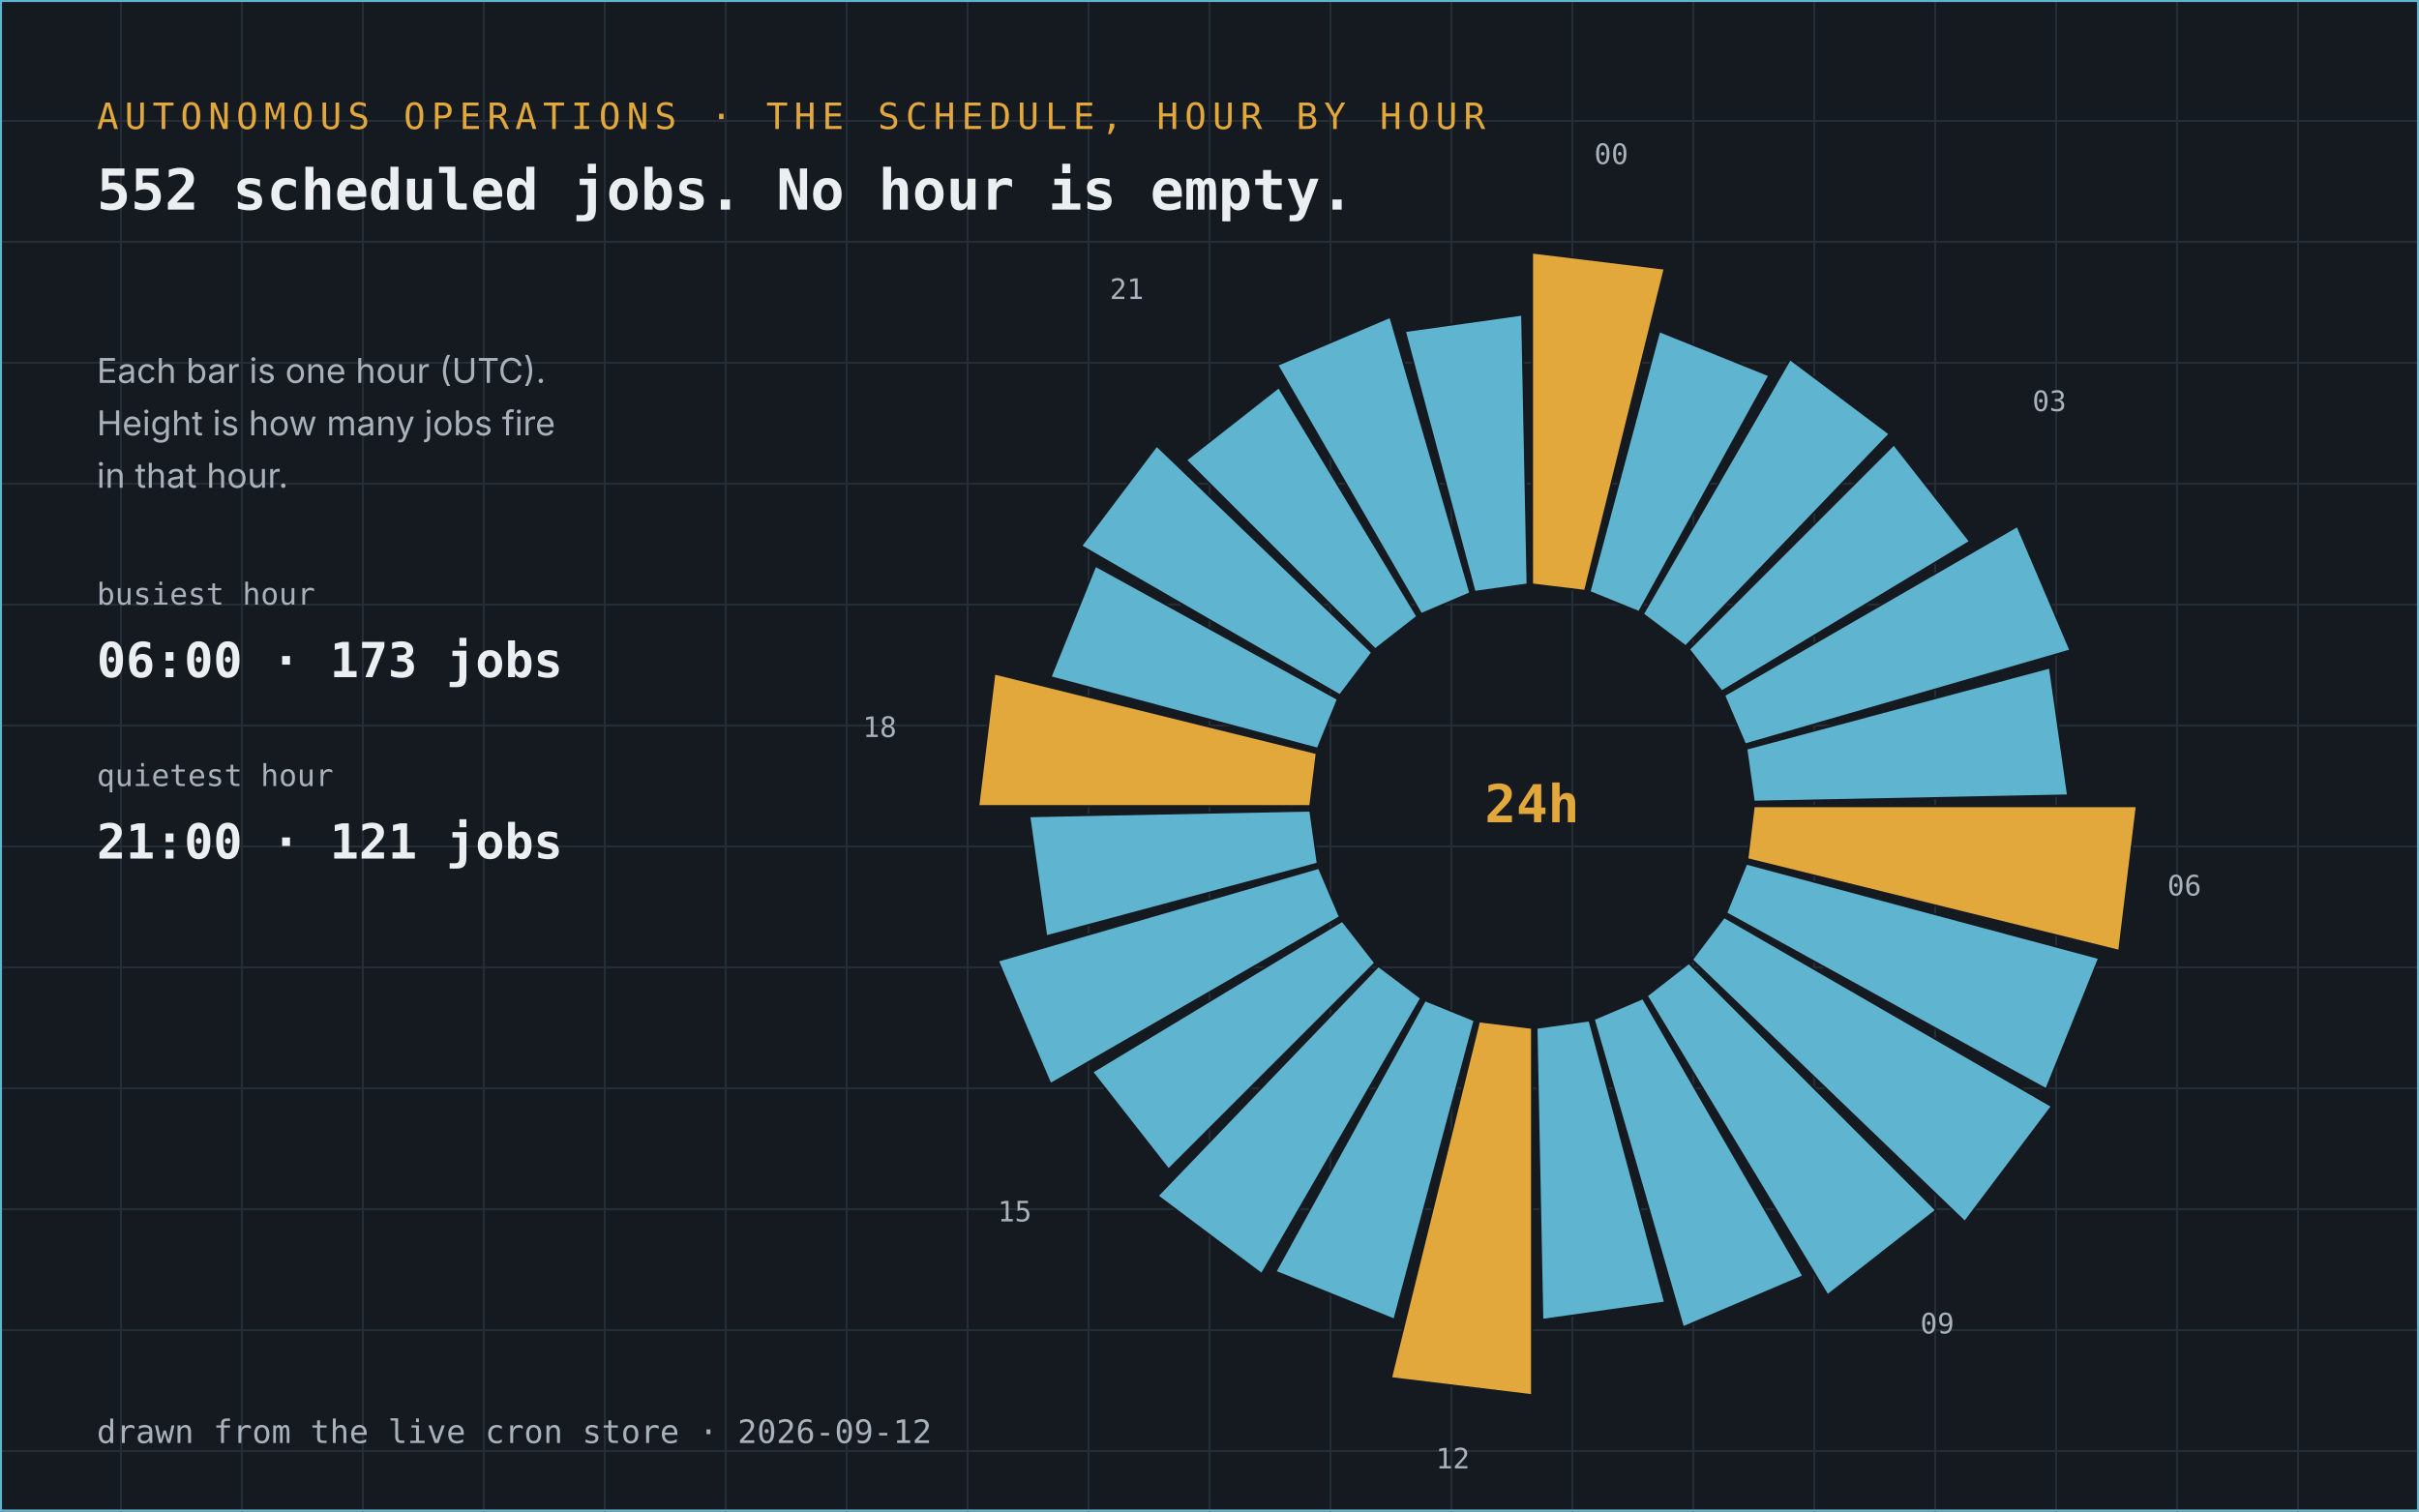
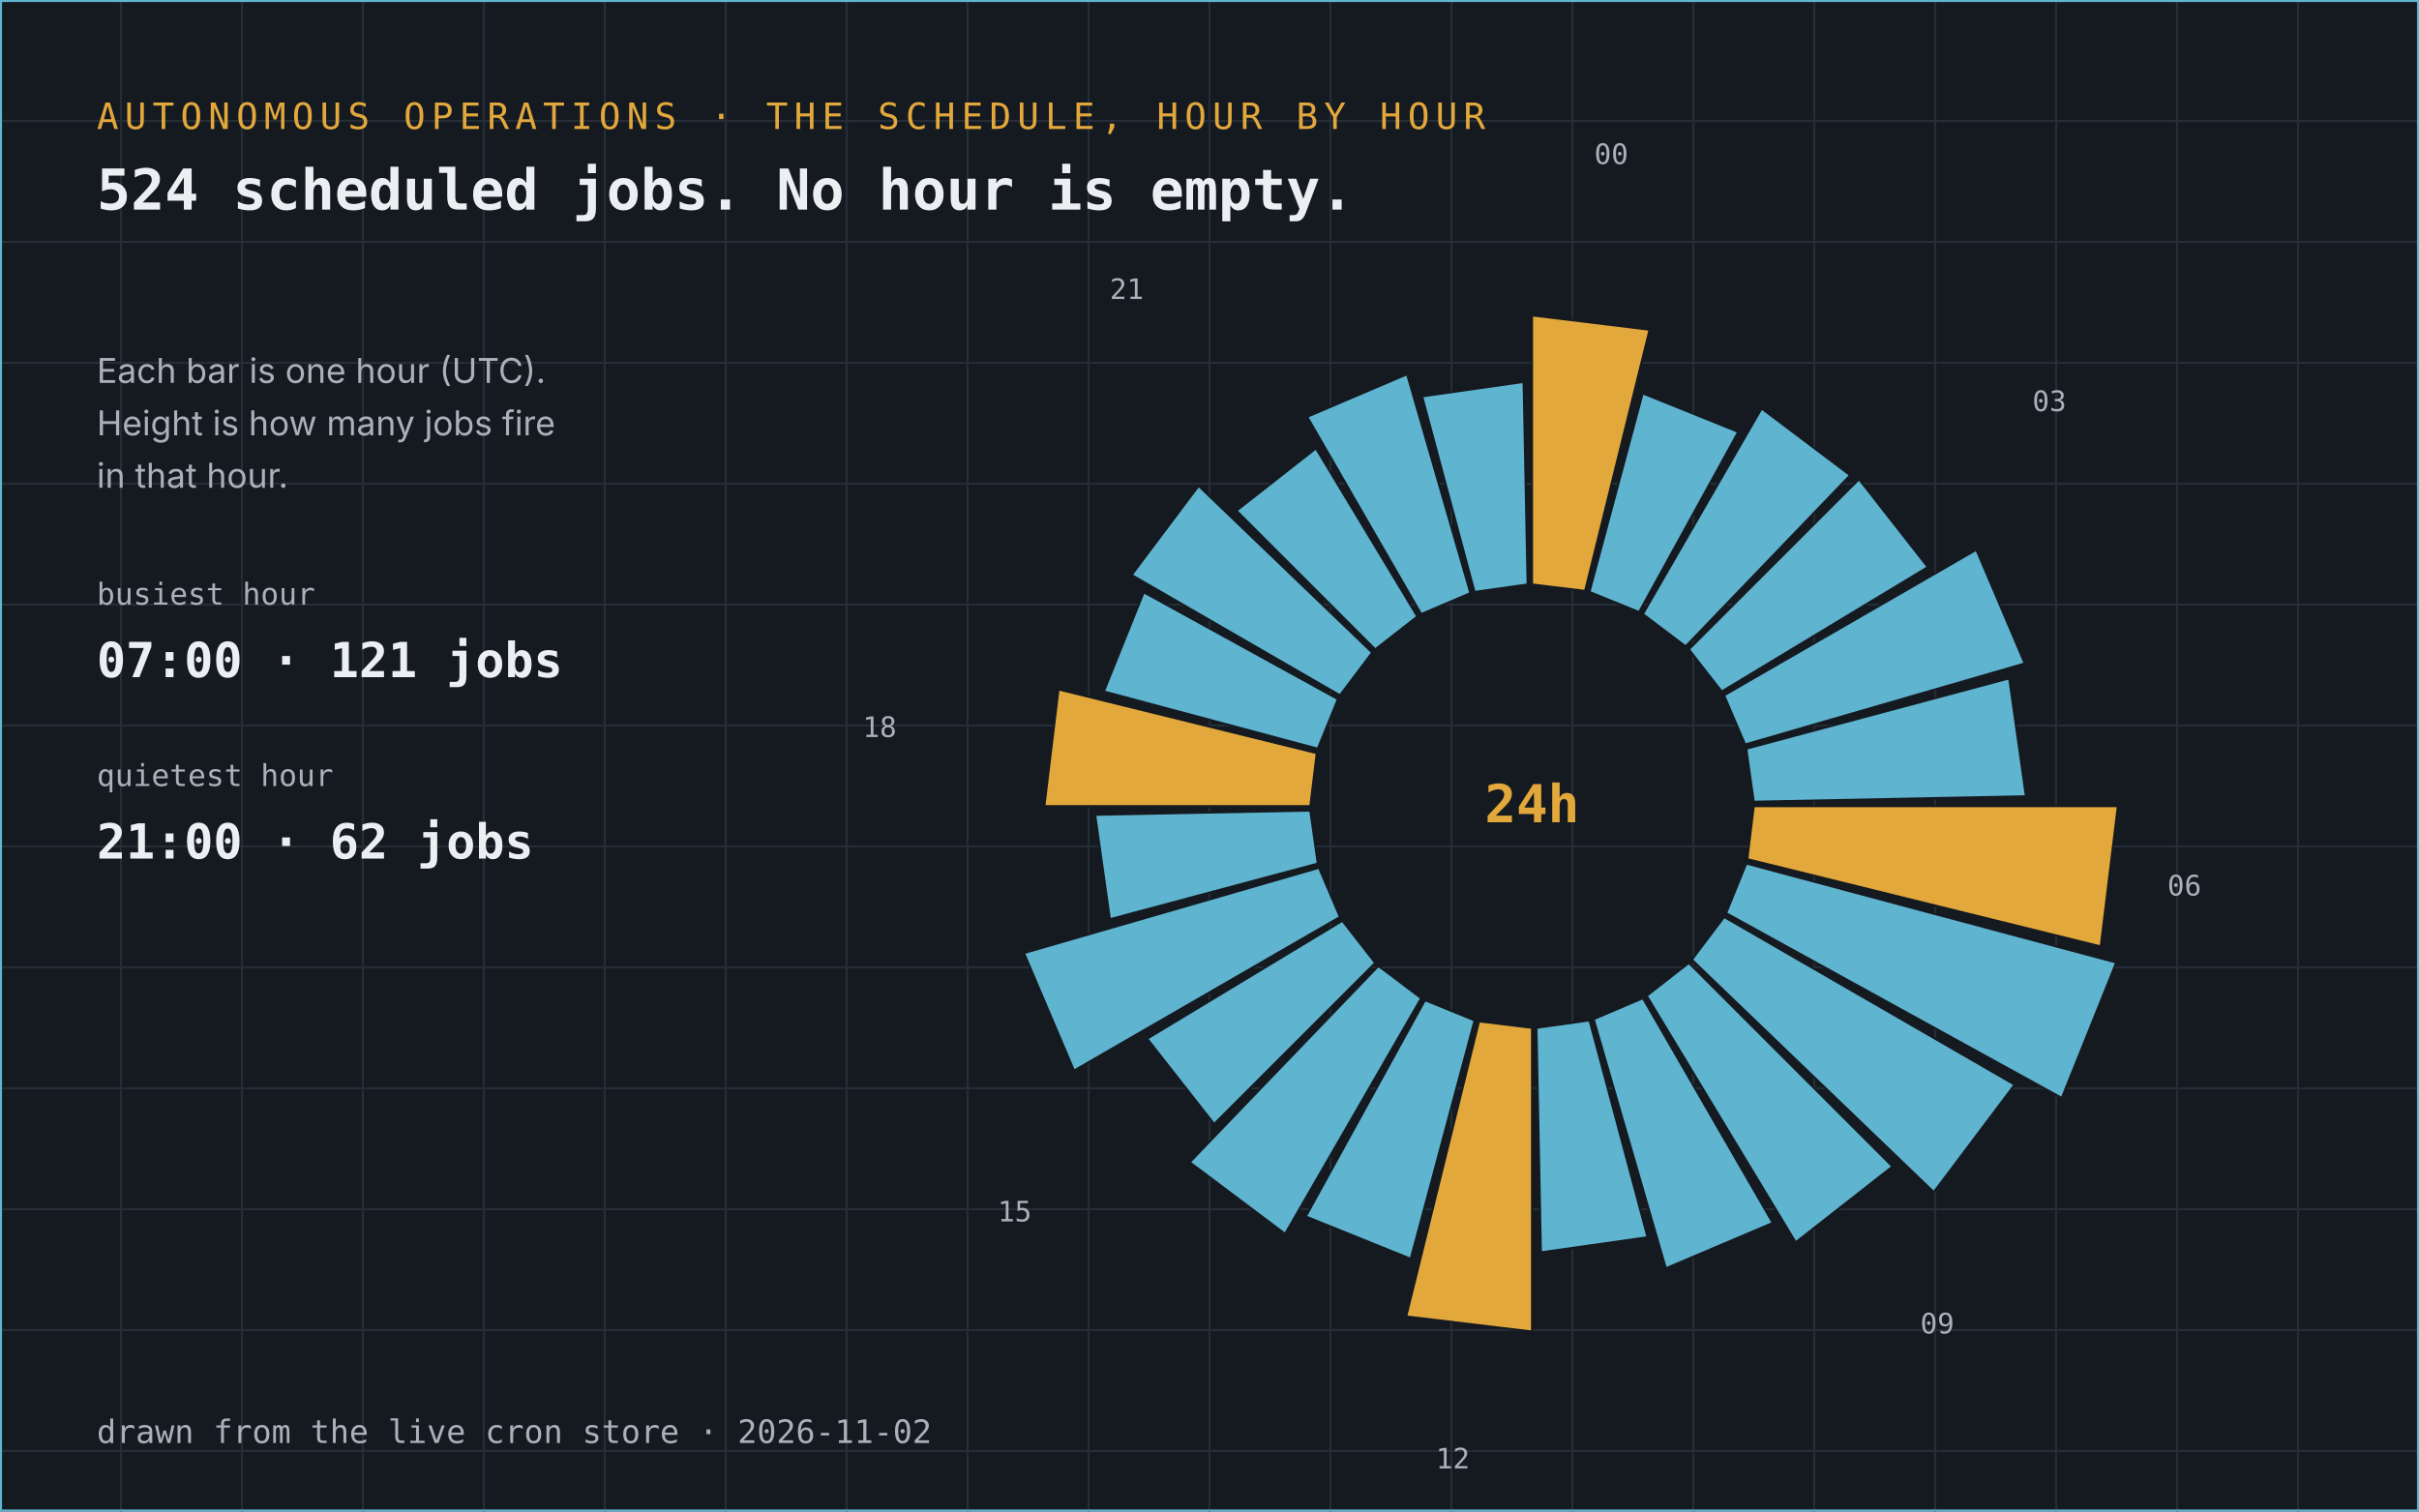
- <svg xmlns="http://www.w3.org/2000/svg" viewBox="0 0 1200 750" width="1200" height="750" role="img" aria-label="552 scheduled jobs across every hour of the day">
+ <svg xmlns="http://www.w3.org/2000/svg" viewBox="0 0 1200 750" width="1200" height="750" role="img" aria-label="524 scheduled jobs across every hour of the day">
  <rect width="1200" height="750" fill="#151a21" />
  <line x1="60" y1="0" x2="60" y2="750" stroke="#252d36" stroke-width="1" />
  <line x1="120" y1="0" x2="120" y2="750" stroke="#252d36" stroke-width="1" />
  <line x1="180" y1="0" x2="180" y2="750" stroke="#252d36" stroke-width="1" />
  <line x1="240" y1="0" x2="240" y2="750" stroke="#252d36" stroke-width="1" />
  <line x1="300" y1="0" x2="300" y2="750" stroke="#252d36" stroke-width="1" />
  <line x1="360" y1="0" x2="360" y2="750" stroke="#252d36" stroke-width="1" />
  <line x1="420" y1="0" x2="420" y2="750" stroke="#252d36" stroke-width="1" />
  <line x1="480" y1="0" x2="480" y2="750" stroke="#252d36" stroke-width="1" />
  <line x1="540" y1="0" x2="540" y2="750" stroke="#252d36" stroke-width="1" />
  <line x1="600" y1="0" x2="600" y2="750" stroke="#252d36" stroke-width="1" />
  <line x1="660" y1="0" x2="660" y2="750" stroke="#252d36" stroke-width="1" />
  <line x1="720" y1="0" x2="720" y2="750" stroke="#252d36" stroke-width="1" />
  <line x1="780" y1="0" x2="780" y2="750" stroke="#252d36" stroke-width="1" />
  <line x1="840" y1="0" x2="840" y2="750" stroke="#252d36" stroke-width="1" />
  <line x1="900" y1="0" x2="900" y2="750" stroke="#252d36" stroke-width="1" />
  <line x1="960" y1="0" x2="960" y2="750" stroke="#252d36" stroke-width="1" />
  <line x1="1020" y1="0" x2="1020" y2="750" stroke="#252d36" stroke-width="1" />
  <line x1="1080" y1="0" x2="1080" y2="750" stroke="#252d36" stroke-width="1" />
  <line x1="1140" y1="0" x2="1140" y2="750" stroke="#252d36" stroke-width="1" />
  <line x1="0" y1="60" x2="1200" y2="60" stroke="#252d36" stroke-width="1" />
  <line x1="0" y1="120" x2="1200" y2="120" stroke="#252d36" stroke-width="1" />
  <line x1="0" y1="180" x2="1200" y2="180" stroke="#252d36" stroke-width="1" />
  <line x1="0" y1="240" x2="1200" y2="240" stroke="#252d36" stroke-width="1" />
  <line x1="0" y1="300" x2="1200" y2="300" stroke="#252d36" stroke-width="1" />
  <line x1="0" y1="360" x2="1200" y2="360" stroke="#252d36" stroke-width="1" />
  <line x1="0" y1="420" x2="1200" y2="420" stroke="#252d36" stroke-width="1" />
  <line x1="0" y1="480" x2="1200" y2="480" stroke="#252d36" stroke-width="1" />
  <line x1="0" y1="540" x2="1200" y2="540" stroke="#252d36" stroke-width="1" />
  <line x1="0" y1="600" x2="1200" y2="600" stroke="#252d36" stroke-width="1" />
  <line x1="0" y1="660" x2="1200" y2="660" stroke="#252d36" stroke-width="1" />
  <line x1="0" y1="720" x2="1200" y2="720" stroke="#252d36" stroke-width="1" />
  <text x="48" y="64" font-family="JetBrains Mono, ui-monospace, Menlo, Consolas, monospace" font-size="18" fill="#e3a83b" text-anchor="start" font-weight="normal" letter-spacing="3">AUTONOMOUS OPERATIONS · THE SCHEDULE, HOUR BY HOUR</text>
-   <text x="48" y="104" font-family="JetBrains Mono, ui-monospace, Menlo, Consolas, monospace" font-size="28" fill="#eceff2" text-anchor="start" font-weight="bold">552 scheduled jobs. No hour is empty.</text>
-   <polygon points="760.0,290.0 760.0,125.3 825.8,133.3 786.3,293.2" fill="#e3a83b" stroke="#151a21" stroke-width="1" />
+   <text x="48" y="104" font-family="JetBrains Mono, ui-monospace, Menlo, Consolas, monospace" font-size="28" fill="#eceff2" text-anchor="start" font-weight="bold">524 scheduled jobs. No hour is empty.</text>
+   <polygon points="760.0,290.0 760.0,156.5 818.3,163.6 786.3,293.2" fill="#e3a83b" stroke="#151a21" stroke-width="1" />
  <text x="799.317" y="81.38" font-family="JetBrains Mono, ui-monospace, Menlo, Consolas, monospace" font-size="14" fill="#a9b1ba" text-anchor="middle" font-weight="normal">00</text>
-   <polygon points="788.5,293.7 823.1,164.3 877.7,186.3 813.1,303.7" fill="#5fb4cf" stroke="#151a21" stroke-width="1" />
-   <polygon points="815.0,304.7 888.0,178.2 937.4,215.3 836.2,320.7" fill="#5fb4cf" stroke="#151a21" stroke-width="1" />
-   <polygon points="837.8,322.2 939.5,220.5 977.3,268.7 854.1,343.1" fill="#5fb4cf" stroke="#151a21" stroke-width="1" />
+   <polygon points="788.5,293.7 814.9,195.2 862.3,214.3 813.1,303.7" fill="#5fb4cf" stroke="#151a21" stroke-width="1" />
+   <polygon points="815.0,304.7 873.9,202.7 917.8,235.8 836.2,320.7" fill="#5fb4cf" stroke="#151a21" stroke-width="1" />
+   <polygon points="837.8,322.2 922.2,237.8 956.3,281.4 854.1,343.1" fill="#5fb4cf" stroke="#151a21" stroke-width="1" />
  <text x="1016.636" y="203.967" font-family="JetBrains Mono, ui-monospace, Menlo, Consolas, monospace" font-size="14" fill="#a9b1ba" text-anchor="middle" font-weight="normal">03</text>
-   <polygon points="855.3,345.0 1000.8,261.0 1027.1,322.7 865.7,369.4" fill="#5fb4cf" stroke="#151a21" stroke-width="1" />
-   <polygon points="866.3,371.5 1016.9,331.2 1025.9,394.7 870.0,397.8" fill="#5fb4cf" stroke="#151a21" stroke-width="1" />
-   <polygon points="870.0,400.0 1060.0,400.0 1051.3,471.8 866.8,426.3" fill="#e3a83b" stroke="#151a21" stroke-width="1" />
+   <polygon points="855.3,345.0 980.4,272.8 1004.4,329.2 865.7,369.4" fill="#5fb4cf" stroke="#151a21" stroke-width="1" />
+   <polygon points="866.3,371.5 996.7,336.6 1005.0,395.1 870.0,397.8" fill="#5fb4cf" stroke="#151a21" stroke-width="1" />
+   <polygon points="870.0,400.0 1050.6,400.0 1042.1,469.6 866.8,426.3" fill="#e3a83b" stroke="#151a21" stroke-width="1" />
  <text x="1083.62" y="444.317" font-family="JetBrains Mono, ui-monospace, Menlo, Consolas, monospace" font-size="14" fill="#a9b1ba" text-anchor="middle" font-weight="normal">06</text>
-   <polygon points="866.3,428.5 1041.3,475.4 1015.1,540.5 856.3,453.1" fill="#5fb4cf" stroke="#151a21" stroke-width="1" />
-   <polygon points="855.3,455.0 1017.9,548.9 974.7,606.3 839.3,476.2" fill="#5fb4cf" stroke="#151a21" stroke-width="1" />
-   <polygon points="837.8,477.8 960.5,600.5 906.6,642.7 816.9,494.1" fill="#5fb4cf" stroke="#151a21" stroke-width="1" />
+   <polygon points="866.3,428.5 1049.8,477.6 1022.8,544.8 856.3,453.1" fill="#5fb4cf" stroke="#151a21" stroke-width="1" />
+   <polygon points="855.3,455.0 999.4,538.2 959.3,591.5 839.3,476.2" fill="#5fb4cf" stroke="#151a21" stroke-width="1" />
+   <polygon points="837.8,477.8 938.8,578.8 890.8,616.4 816.9,494.1" fill="#5fb4cf" stroke="#151a21" stroke-width="1" />
  <text x="961.033" y="661.636" font-family="JetBrains Mono, ui-monospace, Menlo, Consolas, monospace" font-size="14" fill="#a9b1ba" text-anchor="middle" font-weight="normal">09</text>
-   <polygon points="815.0,495.3 894.6,633.2 834.9,658.6 790.6,505.7" fill="#5fb4cf" stroke="#151a21" stroke-width="1" />
-   <polygon points="788.5,506.3 826.0,646.3 765.1,654.9 762.2,510.0" fill="#5fb4cf" stroke="#151a21" stroke-width="1" />
-   <polygon points="760.0,510.0 760.0,692.3 690.0,683.8 733.7,506.8" fill="#e3a83b" stroke="#151a21" stroke-width="1" />
+   <polygon points="815.0,495.3 879.4,606.8 826.4,629.3 790.6,505.7" fill="#5fb4cf" stroke="#151a21" stroke-width="1" />
+   <polygon points="788.5,506.3 817.3,613.9 764.4,621.4 762.2,510.0" fill="#5fb4cf" stroke="#151a21" stroke-width="1" />
+   <polygon points="760.0,510.0 760.0,660.7 697.6,653.2 733.7,506.8" fill="#e3a83b" stroke="#151a21" stroke-width="1" />
  <text x="720.683" y="728.62" font-family="JetBrains Mono, ui-monospace, Menlo, Consolas, monospace" font-size="14" fill="#a9b1ba" text-anchor="middle" font-weight="normal">12</text>
-   <polygon points="731.5,506.3 691.7,654.8 632.7,631.0 706.9,496.3" fill="#5fb4cf" stroke="#151a21" stroke-width="1" />
-   <polygon points="705.0,495.3 625.9,632.2 574.2,593.4 683.8,479.3" fill="#5fb4cf" stroke="#151a21" stroke-width="1" />
-   <polygon points="682.2,477.8 579.7,580.3 541.8,531.9 665.9,456.9" fill="#5fb4cf" stroke="#151a21" stroke-width="1" />
+   <polygon points="731.5,506.3 699.8,624.6 647.8,603.6 706.9,496.3" fill="#5fb4cf" stroke="#151a21" stroke-width="1" />
+   <polygon points="705.0,495.3 637.5,612.2 590.2,576.7 683.8,479.3" fill="#5fb4cf" stroke="#151a21" stroke-width="1" />
+   <polygon points="682.2,477.8 602.3,557.7 569.1,515.4 665.9,456.9" fill="#5fb4cf" stroke="#151a21" stroke-width="1" />
  <text x="503.364" y="606.033" font-family="JetBrains Mono, ui-monospace, Menlo, Consolas, monospace" font-size="14" fill="#a9b1ba" text-anchor="middle" font-weight="normal">15</text>
-   <polygon points="664.7,455.0 521.1,537.9 495.0,476.7 654.3,430.6" fill="#5fb4cf" stroke="#151a21" stroke-width="1" />
-   <polygon points="653.7,428.5 519.0,464.6 510.6,405.0 650.0,402.2" fill="#5fb4cf" stroke="#151a21" stroke-width="1" />
-   <polygon points="650.0,400.0 485.3,400.0 493.3,334.2 653.2,373.7" fill="#e3a83b" stroke="#151a21" stroke-width="1" />
+   <polygon points="664.7,455.0 532.8,531.2 508.0,472.9 654.3,430.6" fill="#5fb4cf" stroke="#151a21" stroke-width="1" />
+   <polygon points="653.7,428.5 550.6,456.1 543.3,404.3 650.0,402.2" fill="#5fb4cf" stroke="#151a21" stroke-width="1" />
+   <polygon points="650.0,400.0 518.1,400.0 525.1,342.1 653.2,373.7" fill="#e3a83b" stroke="#151a21" stroke-width="1" />
  <text x="436.38" y="365.683" font-family="JetBrains Mono, ui-monospace, Menlo, Consolas, monospace" font-size="14" fill="#a9b1ba" text-anchor="middle" font-weight="normal">18</text>
-   <polygon points="653.7,371.5 521.1,336.0 543.4,280.7 663.7,346.9" fill="#5fb4cf" stroke="#151a21" stroke-width="1" />
-   <polygon points="664.7,345.0 536.3,270.9 573.8,221.1 680.7,323.8" fill="#5fb4cf" stroke="#151a21" stroke-width="1" />
-   <polygon points="682.2,322.2 588.3,228.3 634.4,192.1 703.1,305.9" fill="#5fb4cf" stroke="#151a21" stroke-width="1" />
+   <polygon points="653.7,371.5 547.6,343.1 567.4,293.9 663.7,346.9" fill="#5fb4cf" stroke="#151a21" stroke-width="1" />
+   <polygon points="664.7,345.0 561.4,285.3 594.6,241.1 680.7,323.8" fill="#5fb4cf" stroke="#151a21" stroke-width="1" />
+   <polygon points="682.2,322.2 613.4,253.4 652.8,222.5 703.1,305.9" fill="#5fb4cf" stroke="#151a21" stroke-width="1" />
  <text x="558.967" y="148.364" font-family="JetBrains Mono, ui-monospace, Menlo, Consolas, monospace" font-size="14" fill="#a9b1ba" text-anchor="middle" font-weight="normal">21</text>
-   <polygon points="705.0,304.7 633.6,181.1 689.7,157.2 729.4,294.3" fill="#5fb4cf" stroke="#151a21" stroke-width="1" />
-   <polygon points="731.5,293.7 696.9,164.3 755.1,156.1 757.8,290.0" fill="#5fb4cf" stroke="#151a21" stroke-width="1" />
+   <polygon points="705.0,304.7 648.5,206.8 698.0,185.7 729.4,294.3" fill="#5fb4cf" stroke="#151a21" stroke-width="1" />
+   <polygon points="731.5,293.7 705.5,196.7 755.8,189.5 757.8,290.0" fill="#5fb4cf" stroke="#151a21" stroke-width="1" />
  <text x="760" y="408" font-family="JetBrains Mono, ui-monospace, Menlo, Consolas, monospace" font-size="26" fill="#e3a83b" text-anchor="middle" font-weight="bold">24h</text>
  <text x="48" y="190" font-family="IBM Plex Sans, system-ui, -apple-system, Segoe UI, sans-serif" font-size="17" fill="#a9b1ba" text-anchor="start" font-weight="normal">Each bar is one hour (UTC).</text>
  <text x="48" y="216" font-family="IBM Plex Sans, system-ui, -apple-system, Segoe UI, sans-serif" font-size="17" fill="#a9b1ba" text-anchor="start" font-weight="normal">Height is how many jobs fire</text>
  <text x="48" y="242" font-family="IBM Plex Sans, system-ui, -apple-system, Segoe UI, sans-serif" font-size="17" fill="#a9b1ba" text-anchor="start" font-weight="normal">in that hour.</text>
  <text x="48" y="300" font-family="JetBrains Mono, ui-monospace, Menlo, Consolas, monospace" font-size="15" fill="#a9b1ba" text-anchor="start" font-weight="normal">busiest hour</text>
-   <text x="48" y="336" font-family="JetBrains Mono, ui-monospace, Menlo, Consolas, monospace" font-size="24" fill="#eceff2" text-anchor="start" font-weight="bold">06:00 · 173 jobs</text>
+   <text x="48" y="336" font-family="JetBrains Mono, ui-monospace, Menlo, Consolas, monospace" font-size="24" fill="#eceff2" text-anchor="start" font-weight="bold">07:00 · 121 jobs</text>
  <text x="48" y="390" font-family="JetBrains Mono, ui-monospace, Menlo, Consolas, monospace" font-size="15" fill="#a9b1ba" text-anchor="start" font-weight="normal">quietest hour</text>
-   <text x="48" y="426" font-family="JetBrains Mono, ui-monospace, Menlo, Consolas, monospace" font-size="24" fill="#eceff2" text-anchor="start" font-weight="bold">21:00 · 121 jobs</text>
-   <text x="48" y="716" font-family="JetBrains Mono, ui-monospace, Menlo, Consolas, monospace" font-size="16" fill="#a9b1ba" text-anchor="start" font-weight="normal">drawn from the live cron store · 2026-09-12</text>
+   <text x="48" y="426" font-family="JetBrains Mono, ui-monospace, Menlo, Consolas, monospace" font-size="24" fill="#eceff2" text-anchor="start" font-weight="bold">21:00 · 62 jobs</text>
+   <text x="48" y="716" font-family="JetBrains Mono, ui-monospace, Menlo, Consolas, monospace" font-size="16" fill="#a9b1ba" text-anchor="start" font-weight="normal">drawn from the live cron store · 2026-11-02</text>
  <rect x="0.5" y="0.5" width="1199" height="749" fill="none" stroke="#5fb4cf" stroke-width="1" />
</svg>
